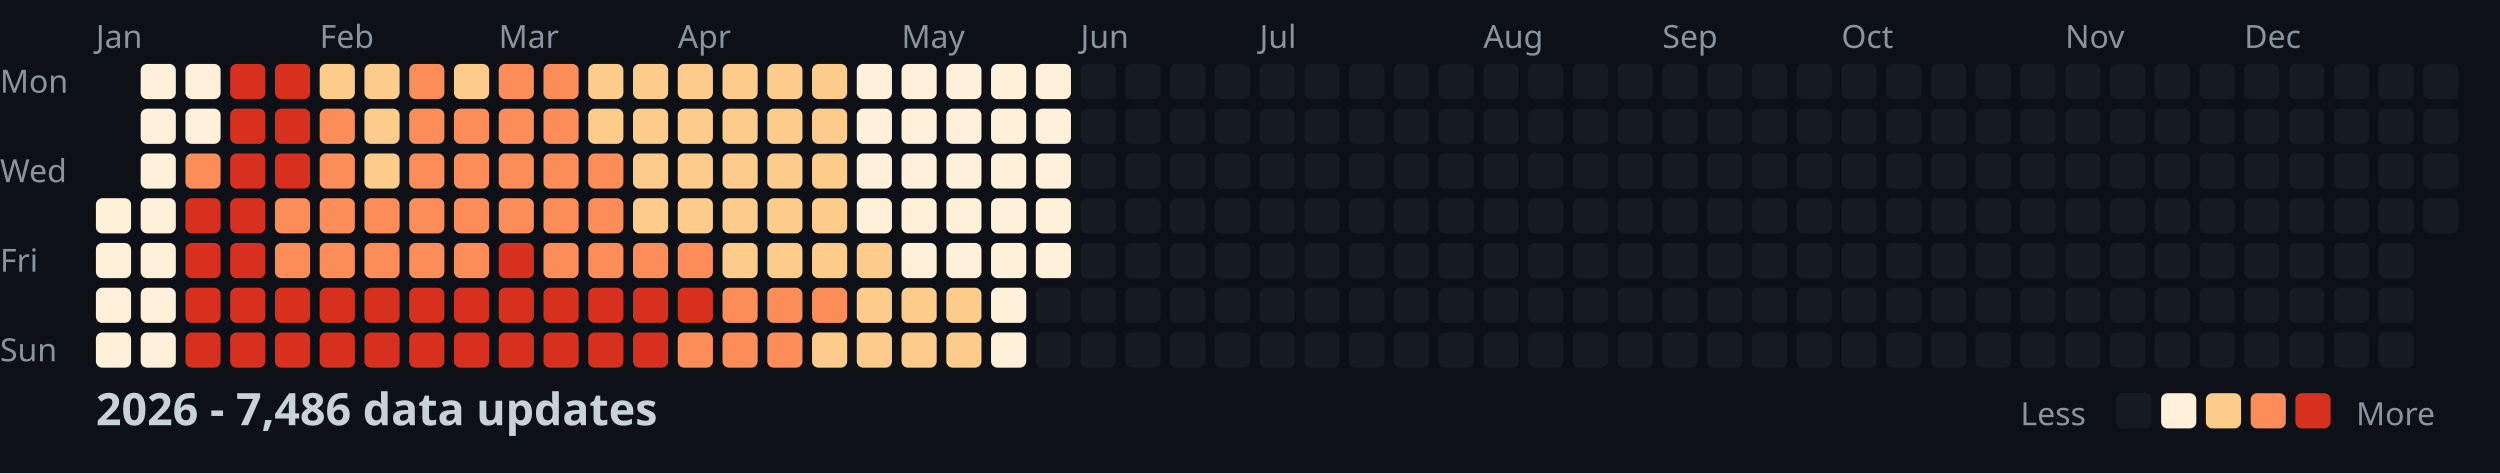
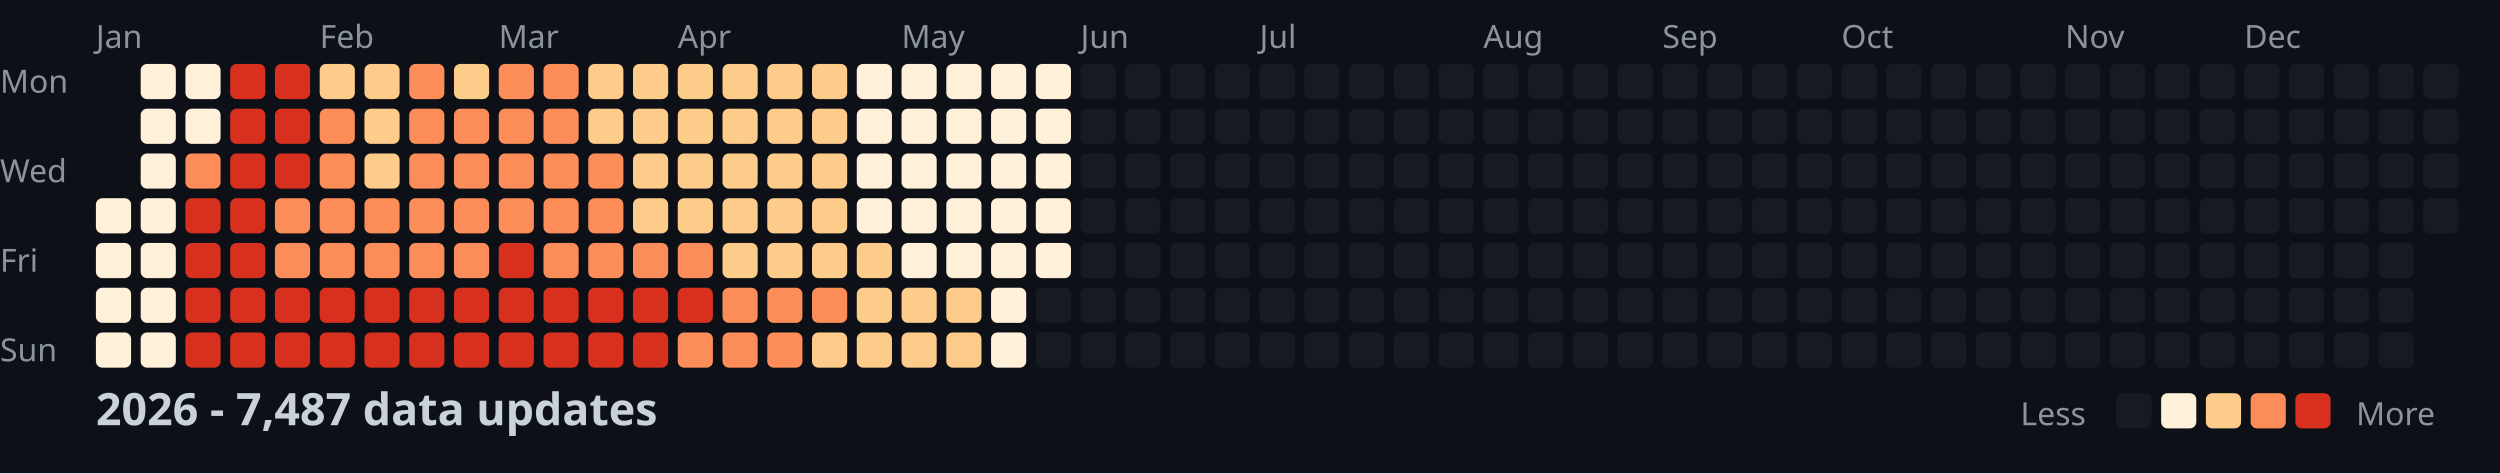
<svg xmlns="http://www.w3.org/2000/svg" width="782" height="148">
  <style>
    .month { font: 10px sans-serif; fill: #8b949e; }
    .day { font: 10px sans-serif; fill: #8b949e; }
    .title { font: bold 14px sans-serif; fill: #c9d1d9; }
    .legend { font: 10px sans-serif; fill: #8b949e; }
  </style>
  <rect width="100%" height="100%" fill="#0d1117" />
  <text x="0" y="29" class="day">Mon</text>
  <text x="0" y="57" class="day">Wed</text>
  <text x="0" y="85" class="day">Fri</text>
  <text x="0" y="113" class="day">Sun</text>
  <text x="30" y="15" class="month">Jan</text>
  <text x="100" y="15" class="month">Feb</text>
  <text x="156" y="15" class="month">Mar</text>
  <text x="212" y="15" class="month">Apr</text>
  <text x="282" y="15" class="month">May</text>
  <text x="338" y="15" class="month">Jun</text>
  <text x="394" y="15" class="month">Jul</text>
  <text x="464" y="15" class="month">Aug</text>
  <text x="520" y="15" class="month">Sep</text>
  <text x="576" y="15" class="month">Oct</text>
  <text x="646" y="15" class="month">Nov</text>
  <text x="702" y="15" class="month">Dec</text>
  <rect x="30" y="62" width="11" height="11" fill="#fef0d9" rx="2" />
  <rect x="30" y="76" width="11" height="11" fill="#fef0d9" rx="2" />
  <rect x="30" y="90" width="11" height="11" fill="#fef0d9" rx="2" />
  <rect x="30" y="104" width="11" height="11" fill="#fef0d9" rx="2" />
  <rect x="44" y="20" width="11" height="11" fill="#fef0d9" rx="2" />
  <rect x="44" y="34" width="11" height="11" fill="#fef0d9" rx="2" />
  <rect x="44" y="48" width="11" height="11" fill="#fef0d9" rx="2" />
  <rect x="44" y="62" width="11" height="11" fill="#fef0d9" rx="2" />
  <rect x="44" y="76" width="11" height="11" fill="#fef0d9" rx="2" />
  <rect x="44" y="90" width="11" height="11" fill="#fef0d9" rx="2" />
  <rect x="44" y="104" width="11" height="11" fill="#fef0d9" rx="2" />
  <rect x="58" y="20" width="11" height="11" fill="#fef0d9" rx="2" />
  <rect x="58" y="34" width="11" height="11" fill="#fef0d9" rx="2" />
  <rect x="58" y="48" width="11" height="11" fill="#fc8d59" rx="2" />
  <rect x="58" y="62" width="11" height="11" fill="#d7301f" rx="2" />
  <rect x="58" y="76" width="11" height="11" fill="#d7301f" rx="2" />
  <rect x="58" y="90" width="11" height="11" fill="#d7301f" rx="2" />
  <rect x="58" y="104" width="11" height="11" fill="#d7301f" rx="2" />
  <rect x="72" y="20" width="11" height="11" fill="#d7301f" rx="2" />
  <rect x="72" y="34" width="11" height="11" fill="#d7301f" rx="2" />
  <rect x="72" y="48" width="11" height="11" fill="#d7301f" rx="2" />
  <rect x="72" y="62" width="11" height="11" fill="#d7301f" rx="2" />
  <rect x="72" y="76" width="11" height="11" fill="#d7301f" rx="2" />
  <rect x="72" y="90" width="11" height="11" fill="#d7301f" rx="2" />
  <rect x="72" y="104" width="11" height="11" fill="#d7301f" rx="2" />
  <rect x="86" y="20" width="11" height="11" fill="#d7301f" rx="2" />
  <rect x="86" y="34" width="11" height="11" fill="#d7301f" rx="2" />
  <rect x="86" y="48" width="11" height="11" fill="#d7301f" rx="2" />
  <rect x="86" y="62" width="11" height="11" fill="#fc8d59" rx="2" />
  <rect x="86" y="76" width="11" height="11" fill="#fc8d59" rx="2" />
  <rect x="86" y="90" width="11" height="11" fill="#d7301f" rx="2" />
  <rect x="86" y="104" width="11" height="11" fill="#d7301f" rx="2" />
  <rect x="100" y="20" width="11" height="11" fill="#fdcc8a" rx="2" />
  <rect x="100" y="34" width="11" height="11" fill="#fc8d59" rx="2" />
  <rect x="100" y="48" width="11" height="11" fill="#fc8d59" rx="2" />
  <rect x="100" y="62" width="11" height="11" fill="#fc8d59" rx="2" />
  <rect x="100" y="76" width="11" height="11" fill="#fc8d59" rx="2" />
  <rect x="100" y="90" width="11" height="11" fill="#d7301f" rx="2" />
  <rect x="100" y="104" width="11" height="11" fill="#d7301f" rx="2" />
  <rect x="114" y="20" width="11" height="11" fill="#fdcc8a" rx="2" />
  <rect x="114" y="34" width="11" height="11" fill="#fdcc8a" rx="2" />
  <rect x="114" y="48" width="11" height="11" fill="#fdcc8a" rx="2" />
  <rect x="114" y="62" width="11" height="11" fill="#fc8d59" rx="2" />
  <rect x="114" y="76" width="11" height="11" fill="#fc8d59" rx="2" />
  <rect x="114" y="90" width="11" height="11" fill="#d7301f" rx="2" />
  <rect x="114" y="104" width="11" height="11" fill="#d7301f" rx="2" />
  <rect x="128" y="20" width="11" height="11" fill="#fc8d59" rx="2" />
  <rect x="128" y="34" width="11" height="11" fill="#fc8d59" rx="2" />
  <rect x="128" y="48" width="11" height="11" fill="#fc8d59" rx="2" />
  <rect x="128" y="62" width="11" height="11" fill="#fc8d59" rx="2" />
  <rect x="128" y="76" width="11" height="11" fill="#fc8d59" rx="2" />
  <rect x="128" y="90" width="11" height="11" fill="#d7301f" rx="2" />
  <rect x="128" y="104" width="11" height="11" fill="#d7301f" rx="2" />
  <rect x="142" y="20" width="11" height="11" fill="#fdcc8a" rx="2" />
  <rect x="142" y="34" width="11" height="11" fill="#fc8d59" rx="2" />
  <rect x="142" y="48" width="11" height="11" fill="#fc8d59" rx="2" />
  <rect x="142" y="62" width="11" height="11" fill="#fc8d59" rx="2" />
  <rect x="142" y="76" width="11" height="11" fill="#fc8d59" rx="2" />
  <rect x="142" y="90" width="11" height="11" fill="#d7301f" rx="2" />
  <rect x="142" y="104" width="11" height="11" fill="#d7301f" rx="2" />
  <rect x="156" y="20" width="11" height="11" fill="#fc8d59" rx="2" />
  <rect x="156" y="34" width="11" height="11" fill="#fc8d59" rx="2" />
  <rect x="156" y="48" width="11" height="11" fill="#fc8d59" rx="2" />
  <rect x="156" y="62" width="11" height="11" fill="#fc8d59" rx="2" />
  <rect x="156" y="76" width="11" height="11" fill="#d7301f" rx="2" />
  <rect x="156" y="90" width="11" height="11" fill="#d7301f" rx="2" />
  <rect x="156" y="104" width="11" height="11" fill="#d7301f" rx="2" />
  <rect x="170" y="20" width="11" height="11" fill="#fc8d59" rx="2" />
  <rect x="170" y="34" width="11" height="11" fill="#fc8d59" rx="2" />
  <rect x="170" y="48" width="11" height="11" fill="#fc8d59" rx="2" />
  <rect x="170" y="62" width="11" height="11" fill="#fc8d59" rx="2" />
  <rect x="170" y="76" width="11" height="11" fill="#fc8d59" rx="2" />
  <rect x="170" y="90" width="11" height="11" fill="#d7301f" rx="2" />
  <rect x="170" y="104" width="11" height="11" fill="#d7301f" rx="2" />
  <rect x="184" y="20" width="11" height="11" fill="#fdcc8a" rx="2" />
  <rect x="184" y="34" width="11" height="11" fill="#fdcc8a" rx="2" />
  <rect x="184" y="48" width="11" height="11" fill="#fc8d59" rx="2" />
  <rect x="184" y="62" width="11" height="11" fill="#fc8d59" rx="2" />
  <rect x="184" y="76" width="11" height="11" fill="#fc8d59" rx="2" />
  <rect x="184" y="90" width="11" height="11" fill="#d7301f" rx="2" />
  <rect x="184" y="104" width="11" height="11" fill="#d7301f" rx="2" />
  <rect x="198" y="20" width="11" height="11" fill="#fdcc8a" rx="2" />
  <rect x="198" y="34" width="11" height="11" fill="#fdcc8a" rx="2" />
  <rect x="198" y="48" width="11" height="11" fill="#fdcc8a" rx="2" />
  <rect x="198" y="62" width="11" height="11" fill="#fdcc8a" rx="2" />
  <rect x="198" y="76" width="11" height="11" fill="#fc8d59" rx="2" />
  <rect x="198" y="90" width="11" height="11" fill="#d7301f" rx="2" />
  <rect x="198" y="104" width="11" height="11" fill="#d7301f" rx="2" />
  <rect x="212" y="20" width="11" height="11" fill="#fdcc8a" rx="2" />
  <rect x="212" y="34" width="11" height="11" fill="#fdcc8a" rx="2" />
  <rect x="212" y="48" width="11" height="11" fill="#fdcc8a" rx="2" />
  <rect x="212" y="62" width="11" height="11" fill="#fdcc8a" rx="2" />
  <rect x="212" y="76" width="11" height="11" fill="#fc8d59" rx="2" />
  <rect x="212" y="90" width="11" height="11" fill="#d7301f" rx="2" />
  <rect x="212" y="104" width="11" height="11" fill="#fc8d59" rx="2" />
  <rect x="226" y="20" width="11" height="11" fill="#fdcc8a" rx="2" />
  <rect x="226" y="34" width="11" height="11" fill="#fdcc8a" rx="2" />
  <rect x="226" y="48" width="11" height="11" fill="#fdcc8a" rx="2" />
  <rect x="226" y="62" width="11" height="11" fill="#fdcc8a" rx="2" />
  <rect x="226" y="76" width="11" height="11" fill="#fdcc8a" rx="2" />
  <rect x="226" y="90" width="11" height="11" fill="#fc8d59" rx="2" />
  <rect x="226" y="104" width="11" height="11" fill="#fc8d59" rx="2" />
  <rect x="240" y="20" width="11" height="11" fill="#fdcc8a" rx="2" />
  <rect x="240" y="34" width="11" height="11" fill="#fdcc8a" rx="2" />
  <rect x="240" y="48" width="11" height="11" fill="#fdcc8a" rx="2" />
  <rect x="240" y="62" width="11" height="11" fill="#fdcc8a" rx="2" />
  <rect x="240" y="76" width="11" height="11" fill="#fdcc8a" rx="2" />
  <rect x="240" y="90" width="11" height="11" fill="#fc8d59" rx="2" />
  <rect x="240" y="104" width="11" height="11" fill="#fc8d59" rx="2" />
  <rect x="254" y="20" width="11" height="11" fill="#fdcc8a" rx="2" />
  <rect x="254" y="34" width="11" height="11" fill="#fdcc8a" rx="2" />
  <rect x="254" y="48" width="11" height="11" fill="#fdcc8a" rx="2" />
  <rect x="254" y="62" width="11" height="11" fill="#fdcc8a" rx="2" />
  <rect x="254" y="76" width="11" height="11" fill="#fdcc8a" rx="2" />
  <rect x="254" y="90" width="11" height="11" fill="#fc8d59" rx="2" />
  <rect x="254" y="104" width="11" height="11" fill="#fdcc8a" rx="2" />
  <rect x="268" y="20" width="11" height="11" fill="#fef0d9" rx="2" />
  <rect x="268" y="34" width="11" height="11" fill="#fef0d9" rx="2" />
  <rect x="268" y="48" width="11" height="11" fill="#fef0d9" rx="2" />
  <rect x="268" y="62" width="11" height="11" fill="#fef0d9" rx="2" />
  <rect x="268" y="76" width="11" height="11" fill="#fdcc8a" rx="2" />
  <rect x="268" y="90" width="11" height="11" fill="#fdcc8a" rx="2" />
  <rect x="268" y="104" width="11" height="11" fill="#fdcc8a" rx="2" />
  <rect x="282" y="20" width="11" height="11" fill="#fef0d9" rx="2" />
  <rect x="282" y="34" width="11" height="11" fill="#fef0d9" rx="2" />
  <rect x="282" y="48" width="11" height="11" fill="#fef0d9" rx="2" />
  <rect x="282" y="62" width="11" height="11" fill="#fef0d9" rx="2" />
  <rect x="282" y="76" width="11" height="11" fill="#fef0d9" rx="2" />
  <rect x="282" y="90" width="11" height="11" fill="#fdcc8a" rx="2" />
  <rect x="282" y="104" width="11" height="11" fill="#fdcc8a" rx="2" />
  <rect x="296" y="20" width="11" height="11" fill="#fef0d9" rx="2" />
  <rect x="296" y="34" width="11" height="11" fill="#fef0d9" rx="2" />
  <rect x="296" y="48" width="11" height="11" fill="#fef0d9" rx="2" />
  <rect x="296" y="62" width="11" height="11" fill="#fef0d9" rx="2" />
  <rect x="296" y="76" width="11" height="11" fill="#fef0d9" rx="2" />
  <rect x="296" y="90" width="11" height="11" fill="#fdcc8a" rx="2" />
  <rect x="296" y="104" width="11" height="11" fill="#fdcc8a" rx="2" />
  <rect x="310" y="20" width="11" height="11" fill="#fef0d9" rx="2" />
  <rect x="310" y="34" width="11" height="11" fill="#fef0d9" rx="2" />
  <rect x="310" y="48" width="11" height="11" fill="#fef0d9" rx="2" />
  <rect x="310" y="62" width="11" height="11" fill="#fef0d9" rx="2" />
  <rect x="310" y="76" width="11" height="11" fill="#fef0d9" rx="2" />
  <rect x="310" y="90" width="11" height="11" fill="#fef0d9" rx="2" />
  <rect x="310" y="104" width="11" height="11" fill="#fef0d9" rx="2" />
  <rect x="324" y="20" width="11" height="11" fill="#fef0d9" rx="2" />
  <rect x="324" y="34" width="11" height="11" fill="#fef0d9" rx="2" />
  <rect x="324" y="48" width="11" height="11" fill="#fef0d9" rx="2" />
  <rect x="324" y="62" width="11" height="11" fill="#fef0d9" rx="2" />
  <rect x="324" y="76" width="11" height="11" fill="#fef0d9" rx="2" />
  <rect x="324" y="90" width="11" height="11" fill="#161b22" rx="2" />
  <rect x="324" y="104" width="11" height="11" fill="#161b22" rx="2" />
  <rect x="338" y="20" width="11" height="11" fill="#161b22" rx="2" />
  <rect x="338" y="34" width="11" height="11" fill="#161b22" rx="2" />
  <rect x="338" y="48" width="11" height="11" fill="#161b22" rx="2" />
  <rect x="338" y="62" width="11" height="11" fill="#161b22" rx="2" />
  <rect x="338" y="76" width="11" height="11" fill="#161b22" rx="2" />
  <rect x="338" y="90" width="11" height="11" fill="#161b22" rx="2" />
  <rect x="338" y="104" width="11" height="11" fill="#161b22" rx="2" />
  <rect x="352" y="20" width="11" height="11" fill="#161b22" rx="2" />
  <rect x="352" y="34" width="11" height="11" fill="#161b22" rx="2" />
  <rect x="352" y="48" width="11" height="11" fill="#161b22" rx="2" />
  <rect x="352" y="62" width="11" height="11" fill="#161b22" rx="2" />
  <rect x="352" y="76" width="11" height="11" fill="#161b22" rx="2" />
  <rect x="352" y="90" width="11" height="11" fill="#161b22" rx="2" />
  <rect x="352" y="104" width="11" height="11" fill="#161b22" rx="2" />
  <rect x="366" y="20" width="11" height="11" fill="#161b22" rx="2" />
  <rect x="366" y="34" width="11" height="11" fill="#161b22" rx="2" />
  <rect x="366" y="48" width="11" height="11" fill="#161b22" rx="2" />
  <rect x="366" y="62" width="11" height="11" fill="#161b22" rx="2" />
  <rect x="366" y="76" width="11" height="11" fill="#161b22" rx="2" />
  <rect x="366" y="90" width="11" height="11" fill="#161b22" rx="2" />
  <rect x="366" y="104" width="11" height="11" fill="#161b22" rx="2" />
  <rect x="380" y="20" width="11" height="11" fill="#161b22" rx="2" />
  <rect x="380" y="34" width="11" height="11" fill="#161b22" rx="2" />
  <rect x="380" y="48" width="11" height="11" fill="#161b22" rx="2" />
  <rect x="380" y="62" width="11" height="11" fill="#161b22" rx="2" />
  <rect x="380" y="76" width="11" height="11" fill="#161b22" rx="2" />
  <rect x="380" y="90" width="11" height="11" fill="#161b22" rx="2" />
  <rect x="380" y="104" width="11" height="11" fill="#161b22" rx="2" />
  <rect x="394" y="20" width="11" height="11" fill="#161b22" rx="2" />
  <rect x="394" y="34" width="11" height="11" fill="#161b22" rx="2" />
  <rect x="394" y="48" width="11" height="11" fill="#161b22" rx="2" />
  <rect x="394" y="62" width="11" height="11" fill="#161b22" rx="2" />
  <rect x="394" y="76" width="11" height="11" fill="#161b22" rx="2" />
  <rect x="394" y="90" width="11" height="11" fill="#161b22" rx="2" />
  <rect x="394" y="104" width="11" height="11" fill="#161b22" rx="2" />
  <rect x="408" y="20" width="11" height="11" fill="#161b22" rx="2" />
  <rect x="408" y="34" width="11" height="11" fill="#161b22" rx="2" />
  <rect x="408" y="48" width="11" height="11" fill="#161b22" rx="2" />
  <rect x="408" y="62" width="11" height="11" fill="#161b22" rx="2" />
  <rect x="408" y="76" width="11" height="11" fill="#161b22" rx="2" />
  <rect x="408" y="90" width="11" height="11" fill="#161b22" rx="2" />
  <rect x="408" y="104" width="11" height="11" fill="#161b22" rx="2" />
  <rect x="422" y="20" width="11" height="11" fill="#161b22" rx="2" />
  <rect x="422" y="34" width="11" height="11" fill="#161b22" rx="2" />
  <rect x="422" y="48" width="11" height="11" fill="#161b22" rx="2" />
  <rect x="422" y="62" width="11" height="11" fill="#161b22" rx="2" />
  <rect x="422" y="76" width="11" height="11" fill="#161b22" rx="2" />
  <rect x="422" y="90" width="11" height="11" fill="#161b22" rx="2" />
  <rect x="422" y="104" width="11" height="11" fill="#161b22" rx="2" />
  <rect x="436" y="20" width="11" height="11" fill="#161b22" rx="2" />
  <rect x="436" y="34" width="11" height="11" fill="#161b22" rx="2" />
  <rect x="436" y="48" width="11" height="11" fill="#161b22" rx="2" />
  <rect x="436" y="62" width="11" height="11" fill="#161b22" rx="2" />
  <rect x="436" y="76" width="11" height="11" fill="#161b22" rx="2" />
  <rect x="436" y="90" width="11" height="11" fill="#161b22" rx="2" />
  <rect x="436" y="104" width="11" height="11" fill="#161b22" rx="2" />
  <rect x="450" y="20" width="11" height="11" fill="#161b22" rx="2" />
  <rect x="450" y="34" width="11" height="11" fill="#161b22" rx="2" />
  <rect x="450" y="48" width="11" height="11" fill="#161b22" rx="2" />
  <rect x="450" y="62" width="11" height="11" fill="#161b22" rx="2" />
  <rect x="450" y="76" width="11" height="11" fill="#161b22" rx="2" />
  <rect x="450" y="90" width="11" height="11" fill="#161b22" rx="2" />
  <rect x="450" y="104" width="11" height="11" fill="#161b22" rx="2" />
  <rect x="464" y="20" width="11" height="11" fill="#161b22" rx="2" />
  <rect x="464" y="34" width="11" height="11" fill="#161b22" rx="2" />
  <rect x="464" y="48" width="11" height="11" fill="#161b22" rx="2" />
  <rect x="464" y="62" width="11" height="11" fill="#161b22" rx="2" />
  <rect x="464" y="76" width="11" height="11" fill="#161b22" rx="2" />
  <rect x="464" y="90" width="11" height="11" fill="#161b22" rx="2" />
  <rect x="464" y="104" width="11" height="11" fill="#161b22" rx="2" />
  <rect x="478" y="20" width="11" height="11" fill="#161b22" rx="2" />
  <rect x="478" y="34" width="11" height="11" fill="#161b22" rx="2" />
  <rect x="478" y="48" width="11" height="11" fill="#161b22" rx="2" />
  <rect x="478" y="62" width="11" height="11" fill="#161b22" rx="2" />
  <rect x="478" y="76" width="11" height="11" fill="#161b22" rx="2" />
  <rect x="478" y="90" width="11" height="11" fill="#161b22" rx="2" />
  <rect x="478" y="104" width="11" height="11" fill="#161b22" rx="2" />
  <rect x="492" y="20" width="11" height="11" fill="#161b22" rx="2" />
  <rect x="492" y="34" width="11" height="11" fill="#161b22" rx="2" />
  <rect x="492" y="48" width="11" height="11" fill="#161b22" rx="2" />
  <rect x="492" y="62" width="11" height="11" fill="#161b22" rx="2" />
  <rect x="492" y="76" width="11" height="11" fill="#161b22" rx="2" />
  <rect x="492" y="90" width="11" height="11" fill="#161b22" rx="2" />
  <rect x="492" y="104" width="11" height="11" fill="#161b22" rx="2" />
  <rect x="506" y="20" width="11" height="11" fill="#161b22" rx="2" />
  <rect x="506" y="34" width="11" height="11" fill="#161b22" rx="2" />
  <rect x="506" y="48" width="11" height="11" fill="#161b22" rx="2" />
  <rect x="506" y="62" width="11" height="11" fill="#161b22" rx="2" />
  <rect x="506" y="76" width="11" height="11" fill="#161b22" rx="2" />
  <rect x="506" y="90" width="11" height="11" fill="#161b22" rx="2" />
  <rect x="506" y="104" width="11" height="11" fill="#161b22" rx="2" />
  <rect x="520" y="20" width="11" height="11" fill="#161b22" rx="2" />
  <rect x="520" y="34" width="11" height="11" fill="#161b22" rx="2" />
  <rect x="520" y="48" width="11" height="11" fill="#161b22" rx="2" />
  <rect x="520" y="62" width="11" height="11" fill="#161b22" rx="2" />
  <rect x="520" y="76" width="11" height="11" fill="#161b22" rx="2" />
  <rect x="520" y="90" width="11" height="11" fill="#161b22" rx="2" />
  <rect x="520" y="104" width="11" height="11" fill="#161b22" rx="2" />
  <rect x="534" y="20" width="11" height="11" fill="#161b22" rx="2" />
  <rect x="534" y="34" width="11" height="11" fill="#161b22" rx="2" />
  <rect x="534" y="48" width="11" height="11" fill="#161b22" rx="2" />
  <rect x="534" y="62" width="11" height="11" fill="#161b22" rx="2" />
  <rect x="534" y="76" width="11" height="11" fill="#161b22" rx="2" />
  <rect x="534" y="90" width="11" height="11" fill="#161b22" rx="2" />
  <rect x="534" y="104" width="11" height="11" fill="#161b22" rx="2" />
  <rect x="548" y="20" width="11" height="11" fill="#161b22" rx="2" />
  <rect x="548" y="34" width="11" height="11" fill="#161b22" rx="2" />
  <rect x="548" y="48" width="11" height="11" fill="#161b22" rx="2" />
  <rect x="548" y="62" width="11" height="11" fill="#161b22" rx="2" />
  <rect x="548" y="76" width="11" height="11" fill="#161b22" rx="2" />
  <rect x="548" y="90" width="11" height="11" fill="#161b22" rx="2" />
  <rect x="548" y="104" width="11" height="11" fill="#161b22" rx="2" />
  <rect x="562" y="20" width="11" height="11" fill="#161b22" rx="2" />
  <rect x="562" y="34" width="11" height="11" fill="#161b22" rx="2" />
  <rect x="562" y="48" width="11" height="11" fill="#161b22" rx="2" />
  <rect x="562" y="62" width="11" height="11" fill="#161b22" rx="2" />
  <rect x="562" y="76" width="11" height="11" fill="#161b22" rx="2" />
  <rect x="562" y="90" width="11" height="11" fill="#161b22" rx="2" />
  <rect x="562" y="104" width="11" height="11" fill="#161b22" rx="2" />
  <rect x="576" y="20" width="11" height="11" fill="#161b22" rx="2" />
  <rect x="576" y="34" width="11" height="11" fill="#161b22" rx="2" />
  <rect x="576" y="48" width="11" height="11" fill="#161b22" rx="2" />
  <rect x="576" y="62" width="11" height="11" fill="#161b22" rx="2" />
  <rect x="576" y="76" width="11" height="11" fill="#161b22" rx="2" />
  <rect x="576" y="90" width="11" height="11" fill="#161b22" rx="2" />
  <rect x="576" y="104" width="11" height="11" fill="#161b22" rx="2" />
  <rect x="590" y="20" width="11" height="11" fill="#161b22" rx="2" />
  <rect x="590" y="34" width="11" height="11" fill="#161b22" rx="2" />
  <rect x="590" y="48" width="11" height="11" fill="#161b22" rx="2" />
  <rect x="590" y="62" width="11" height="11" fill="#161b22" rx="2" />
  <rect x="590" y="76" width="11" height="11" fill="#161b22" rx="2" />
  <rect x="590" y="90" width="11" height="11" fill="#161b22" rx="2" />
  <rect x="590" y="104" width="11" height="11" fill="#161b22" rx="2" />
  <rect x="604" y="20" width="11" height="11" fill="#161b22" rx="2" />
  <rect x="604" y="34" width="11" height="11" fill="#161b22" rx="2" />
  <rect x="604" y="48" width="11" height="11" fill="#161b22" rx="2" />
  <rect x="604" y="62" width="11" height="11" fill="#161b22" rx="2" />
  <rect x="604" y="76" width="11" height="11" fill="#161b22" rx="2" />
  <rect x="604" y="90" width="11" height="11" fill="#161b22" rx="2" />
  <rect x="604" y="104" width="11" height="11" fill="#161b22" rx="2" />
  <rect x="618" y="20" width="11" height="11" fill="#161b22" rx="2" />
  <rect x="618" y="34" width="11" height="11" fill="#161b22" rx="2" />
  <rect x="618" y="48" width="11" height="11" fill="#161b22" rx="2" />
  <rect x="618" y="62" width="11" height="11" fill="#161b22" rx="2" />
  <rect x="618" y="76" width="11" height="11" fill="#161b22" rx="2" />
  <rect x="618" y="90" width="11" height="11" fill="#161b22" rx="2" />
  <rect x="618" y="104" width="11" height="11" fill="#161b22" rx="2" />
  <rect x="632" y="20" width="11" height="11" fill="#161b22" rx="2" />
  <rect x="632" y="34" width="11" height="11" fill="#161b22" rx="2" />
  <rect x="632" y="48" width="11" height="11" fill="#161b22" rx="2" />
  <rect x="632" y="62" width="11" height="11" fill="#161b22" rx="2" />
  <rect x="632" y="76" width="11" height="11" fill="#161b22" rx="2" />
  <rect x="632" y="90" width="11" height="11" fill="#161b22" rx="2" />
  <rect x="632" y="104" width="11" height="11" fill="#161b22" rx="2" />
  <rect x="646" y="20" width="11" height="11" fill="#161b22" rx="2" />
  <rect x="646" y="34" width="11" height="11" fill="#161b22" rx="2" />
  <rect x="646" y="48" width="11" height="11" fill="#161b22" rx="2" />
  <rect x="646" y="62" width="11" height="11" fill="#161b22" rx="2" />
  <rect x="646" y="76" width="11" height="11" fill="#161b22" rx="2" />
  <rect x="646" y="90" width="11" height="11" fill="#161b22" rx="2" />
  <rect x="646" y="104" width="11" height="11" fill="#161b22" rx="2" />
  <rect x="660" y="20" width="11" height="11" fill="#161b22" rx="2" />
  <rect x="660" y="34" width="11" height="11" fill="#161b22" rx="2" />
  <rect x="660" y="48" width="11" height="11" fill="#161b22" rx="2" />
  <rect x="660" y="62" width="11" height="11" fill="#161b22" rx="2" />
  <rect x="660" y="76" width="11" height="11" fill="#161b22" rx="2" />
  <rect x="660" y="90" width="11" height="11" fill="#161b22" rx="2" />
  <rect x="660" y="104" width="11" height="11" fill="#161b22" rx="2" />
  <rect x="674" y="20" width="11" height="11" fill="#161b22" rx="2" />
  <rect x="674" y="34" width="11" height="11" fill="#161b22" rx="2" />
  <rect x="674" y="48" width="11" height="11" fill="#161b22" rx="2" />
  <rect x="674" y="62" width="11" height="11" fill="#161b22" rx="2" />
  <rect x="674" y="76" width="11" height="11" fill="#161b22" rx="2" />
  <rect x="674" y="90" width="11" height="11" fill="#161b22" rx="2" />
  <rect x="674" y="104" width="11" height="11" fill="#161b22" rx="2" />
  <rect x="688" y="20" width="11" height="11" fill="#161b22" rx="2" />
  <rect x="688" y="34" width="11" height="11" fill="#161b22" rx="2" />
  <rect x="688" y="48" width="11" height="11" fill="#161b22" rx="2" />
  <rect x="688" y="62" width="11" height="11" fill="#161b22" rx="2" />
  <rect x="688" y="76" width="11" height="11" fill="#161b22" rx="2" />
  <rect x="688" y="90" width="11" height="11" fill="#161b22" rx="2" />
  <rect x="688" y="104" width="11" height="11" fill="#161b22" rx="2" />
  <rect x="702" y="20" width="11" height="11" fill="#161b22" rx="2" />
  <rect x="702" y="34" width="11" height="11" fill="#161b22" rx="2" />
  <rect x="702" y="48" width="11" height="11" fill="#161b22" rx="2" />
  <rect x="702" y="62" width="11" height="11" fill="#161b22" rx="2" />
  <rect x="702" y="76" width="11" height="11" fill="#161b22" rx="2" />
  <rect x="702" y="90" width="11" height="11" fill="#161b22" rx="2" />
  <rect x="702" y="104" width="11" height="11" fill="#161b22" rx="2" />
  <rect x="716" y="20" width="11" height="11" fill="#161b22" rx="2" />
  <rect x="716" y="34" width="11" height="11" fill="#161b22" rx="2" />
  <rect x="716" y="48" width="11" height="11" fill="#161b22" rx="2" />
  <rect x="716" y="62" width="11" height="11" fill="#161b22" rx="2" />
  <rect x="716" y="76" width="11" height="11" fill="#161b22" rx="2" />
  <rect x="716" y="90" width="11" height="11" fill="#161b22" rx="2" />
  <rect x="716" y="104" width="11" height="11" fill="#161b22" rx="2" />
  <rect x="730" y="20" width="11" height="11" fill="#161b22" rx="2" />
  <rect x="730" y="34" width="11" height="11" fill="#161b22" rx="2" />
  <rect x="730" y="48" width="11" height="11" fill="#161b22" rx="2" />
  <rect x="730" y="62" width="11" height="11" fill="#161b22" rx="2" />
  <rect x="730" y="76" width="11" height="11" fill="#161b22" rx="2" />
  <rect x="730" y="90" width="11" height="11" fill="#161b22" rx="2" />
  <rect x="730" y="104" width="11" height="11" fill="#161b22" rx="2" />
  <rect x="744" y="20" width="11" height="11" fill="#161b22" rx="2" />
  <rect x="744" y="34" width="11" height="11" fill="#161b22" rx="2" />
  <rect x="744" y="48" width="11" height="11" fill="#161b22" rx="2" />
  <rect x="744" y="62" width="11" height="11" fill="#161b22" rx="2" />
  <rect x="744" y="76" width="11" height="11" fill="#161b22" rx="2" />
  <rect x="744" y="90" width="11" height="11" fill="#161b22" rx="2" />
  <rect x="744" y="104" width="11" height="11" fill="#161b22" rx="2" />
  <rect x="758" y="20" width="11" height="11" fill="#161b22" rx="2" />
  <rect x="758" y="34" width="11" height="11" fill="#161b22" rx="2" />
  <rect x="758" y="48" width="11" height="11" fill="#161b22" rx="2" />
  <rect x="758" y="62" width="11" height="11" fill="#161b22" rx="2" />
-   <text x="30" y="133" class="title">2026 - 7,486 data updates</text>
+   <text x="30" y="133" class="title">2026 - 7,487 data updates</text>
  <text x="632" y="133" class="legend">Less</text>
  <rect x="662" y="123" width="11" height="11" fill="#161b22" rx="2" />
  <rect x="676" y="123" width="11" height="11" fill="#fef0d9" rx="2" />
  <rect x="690" y="123" width="11" height="11" fill="#fdcc8a" rx="2" />
  <rect x="704" y="123" width="11" height="11" fill="#fc8d59" rx="2" />
  <rect x="718" y="123" width="11" height="11" fill="#d7301f" rx="2" />
  <text x="737" y="133" class="legend">More</text>
</svg>
